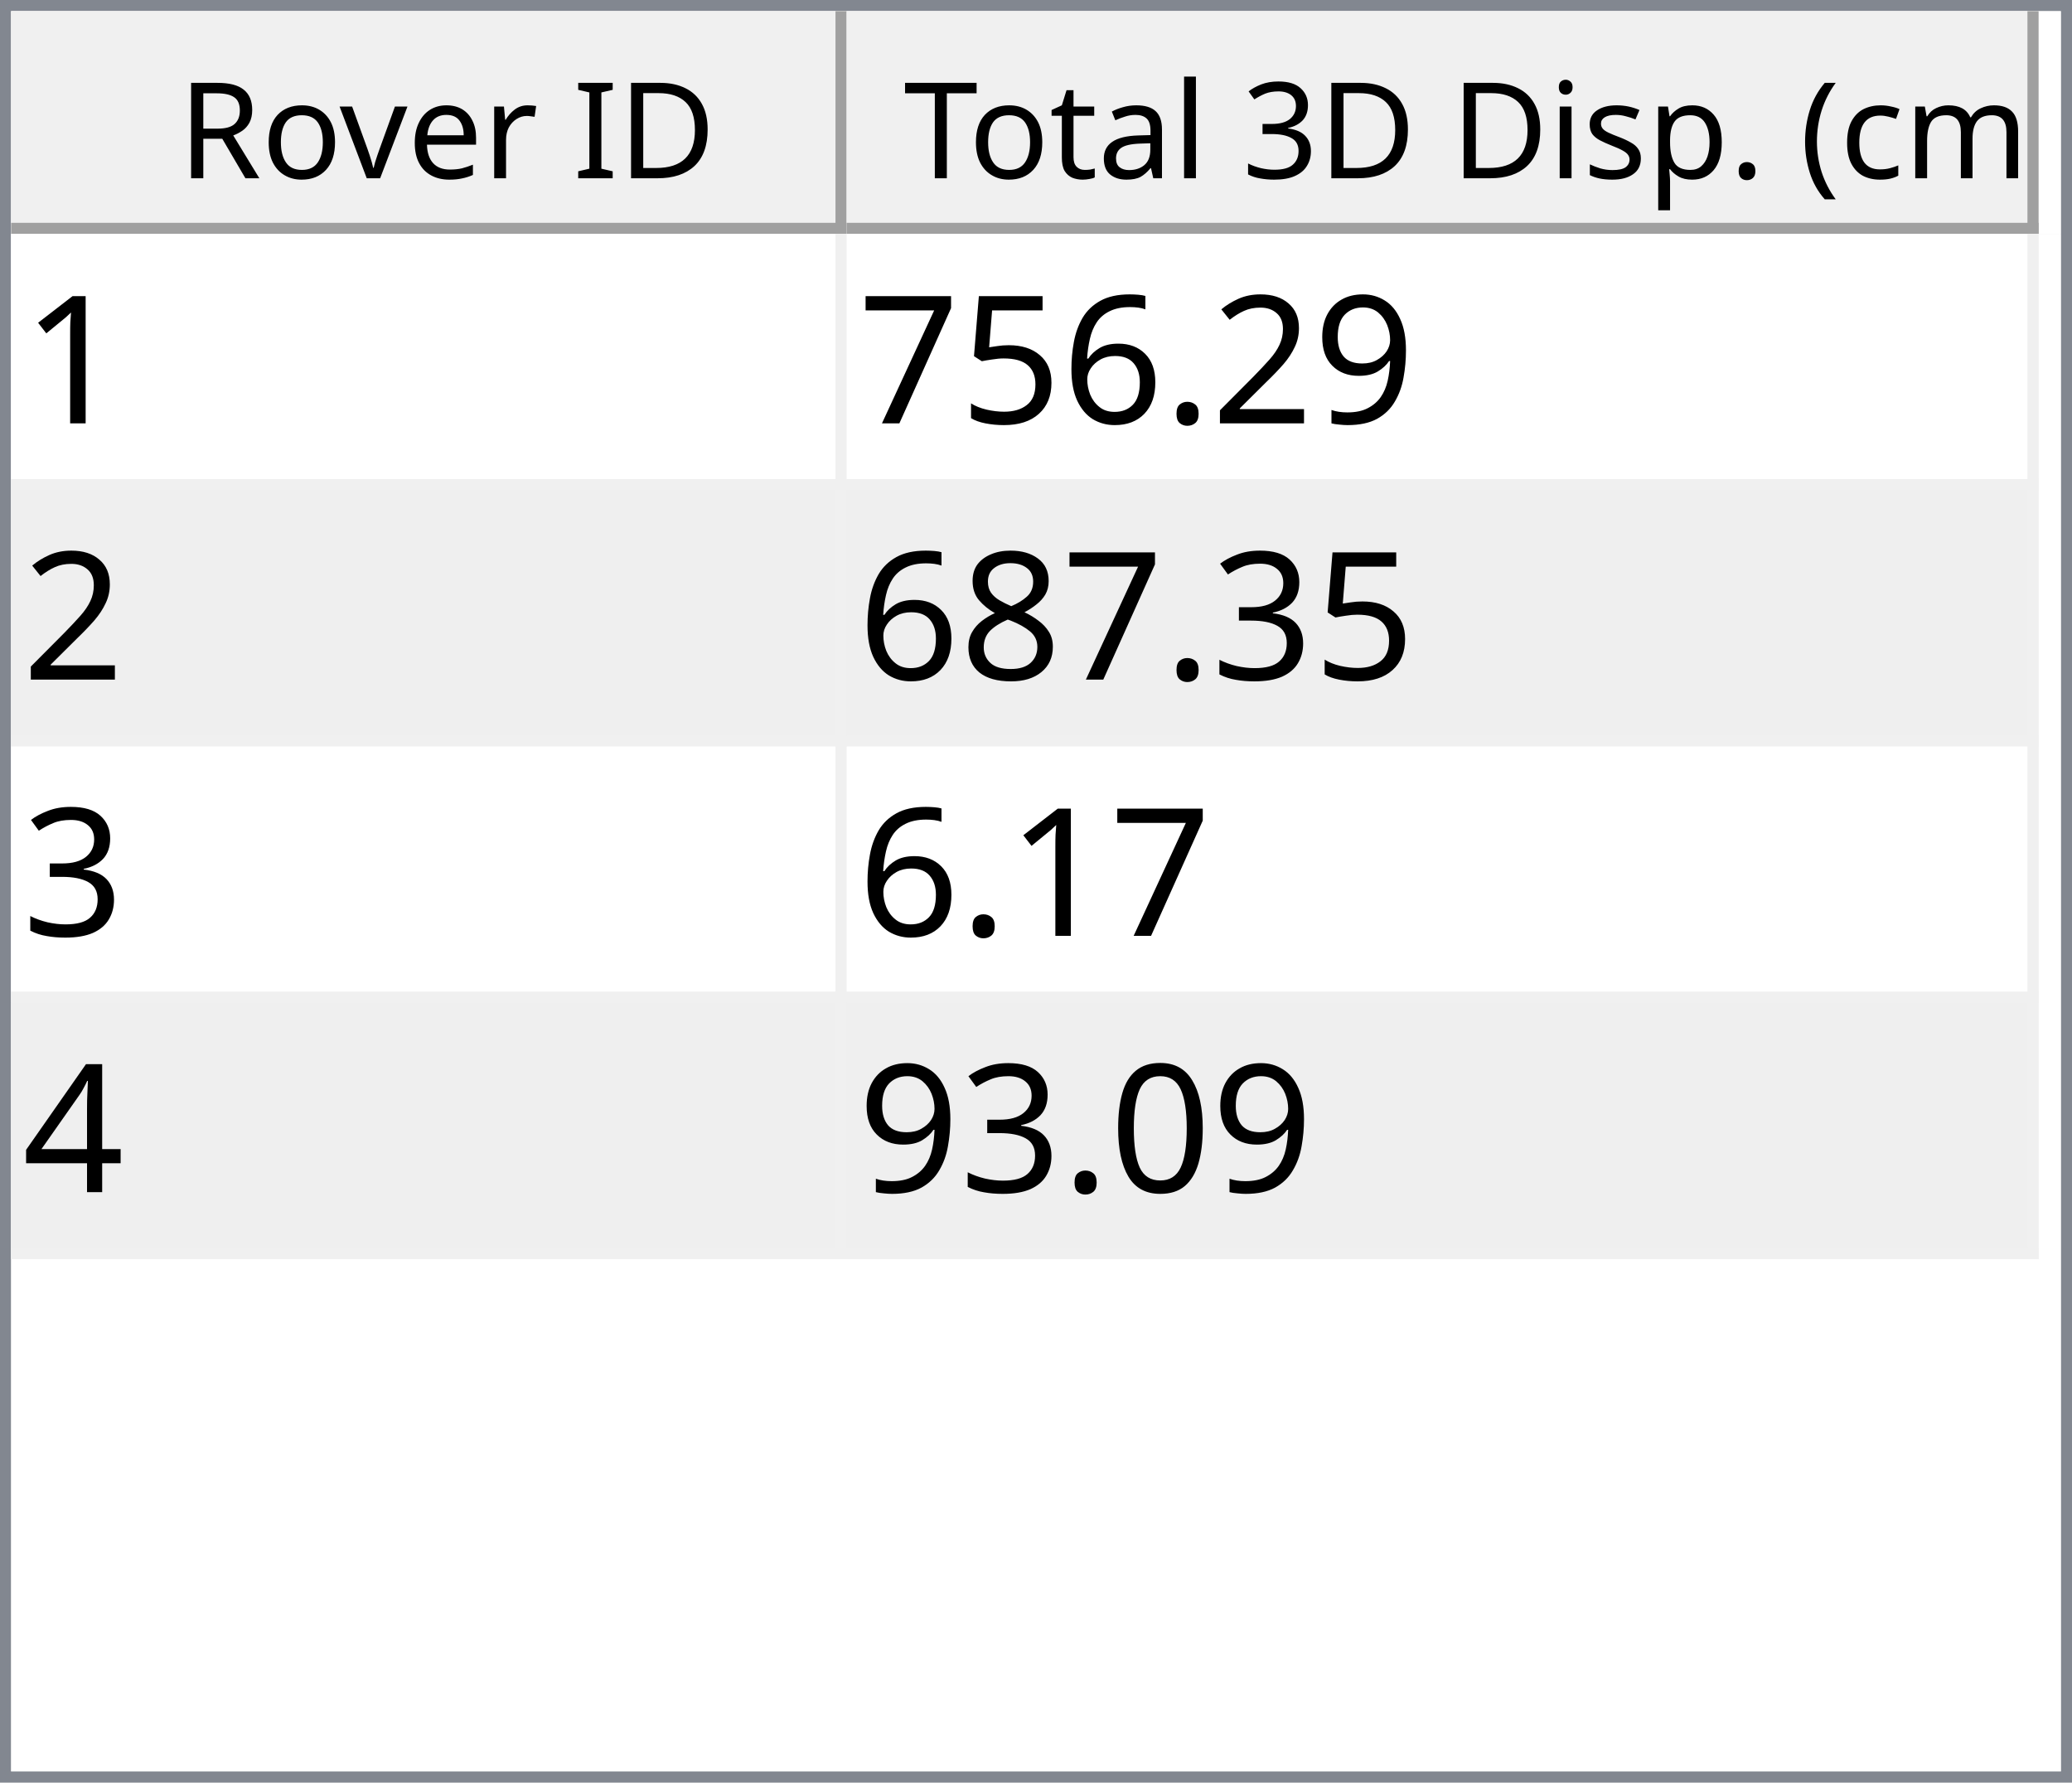
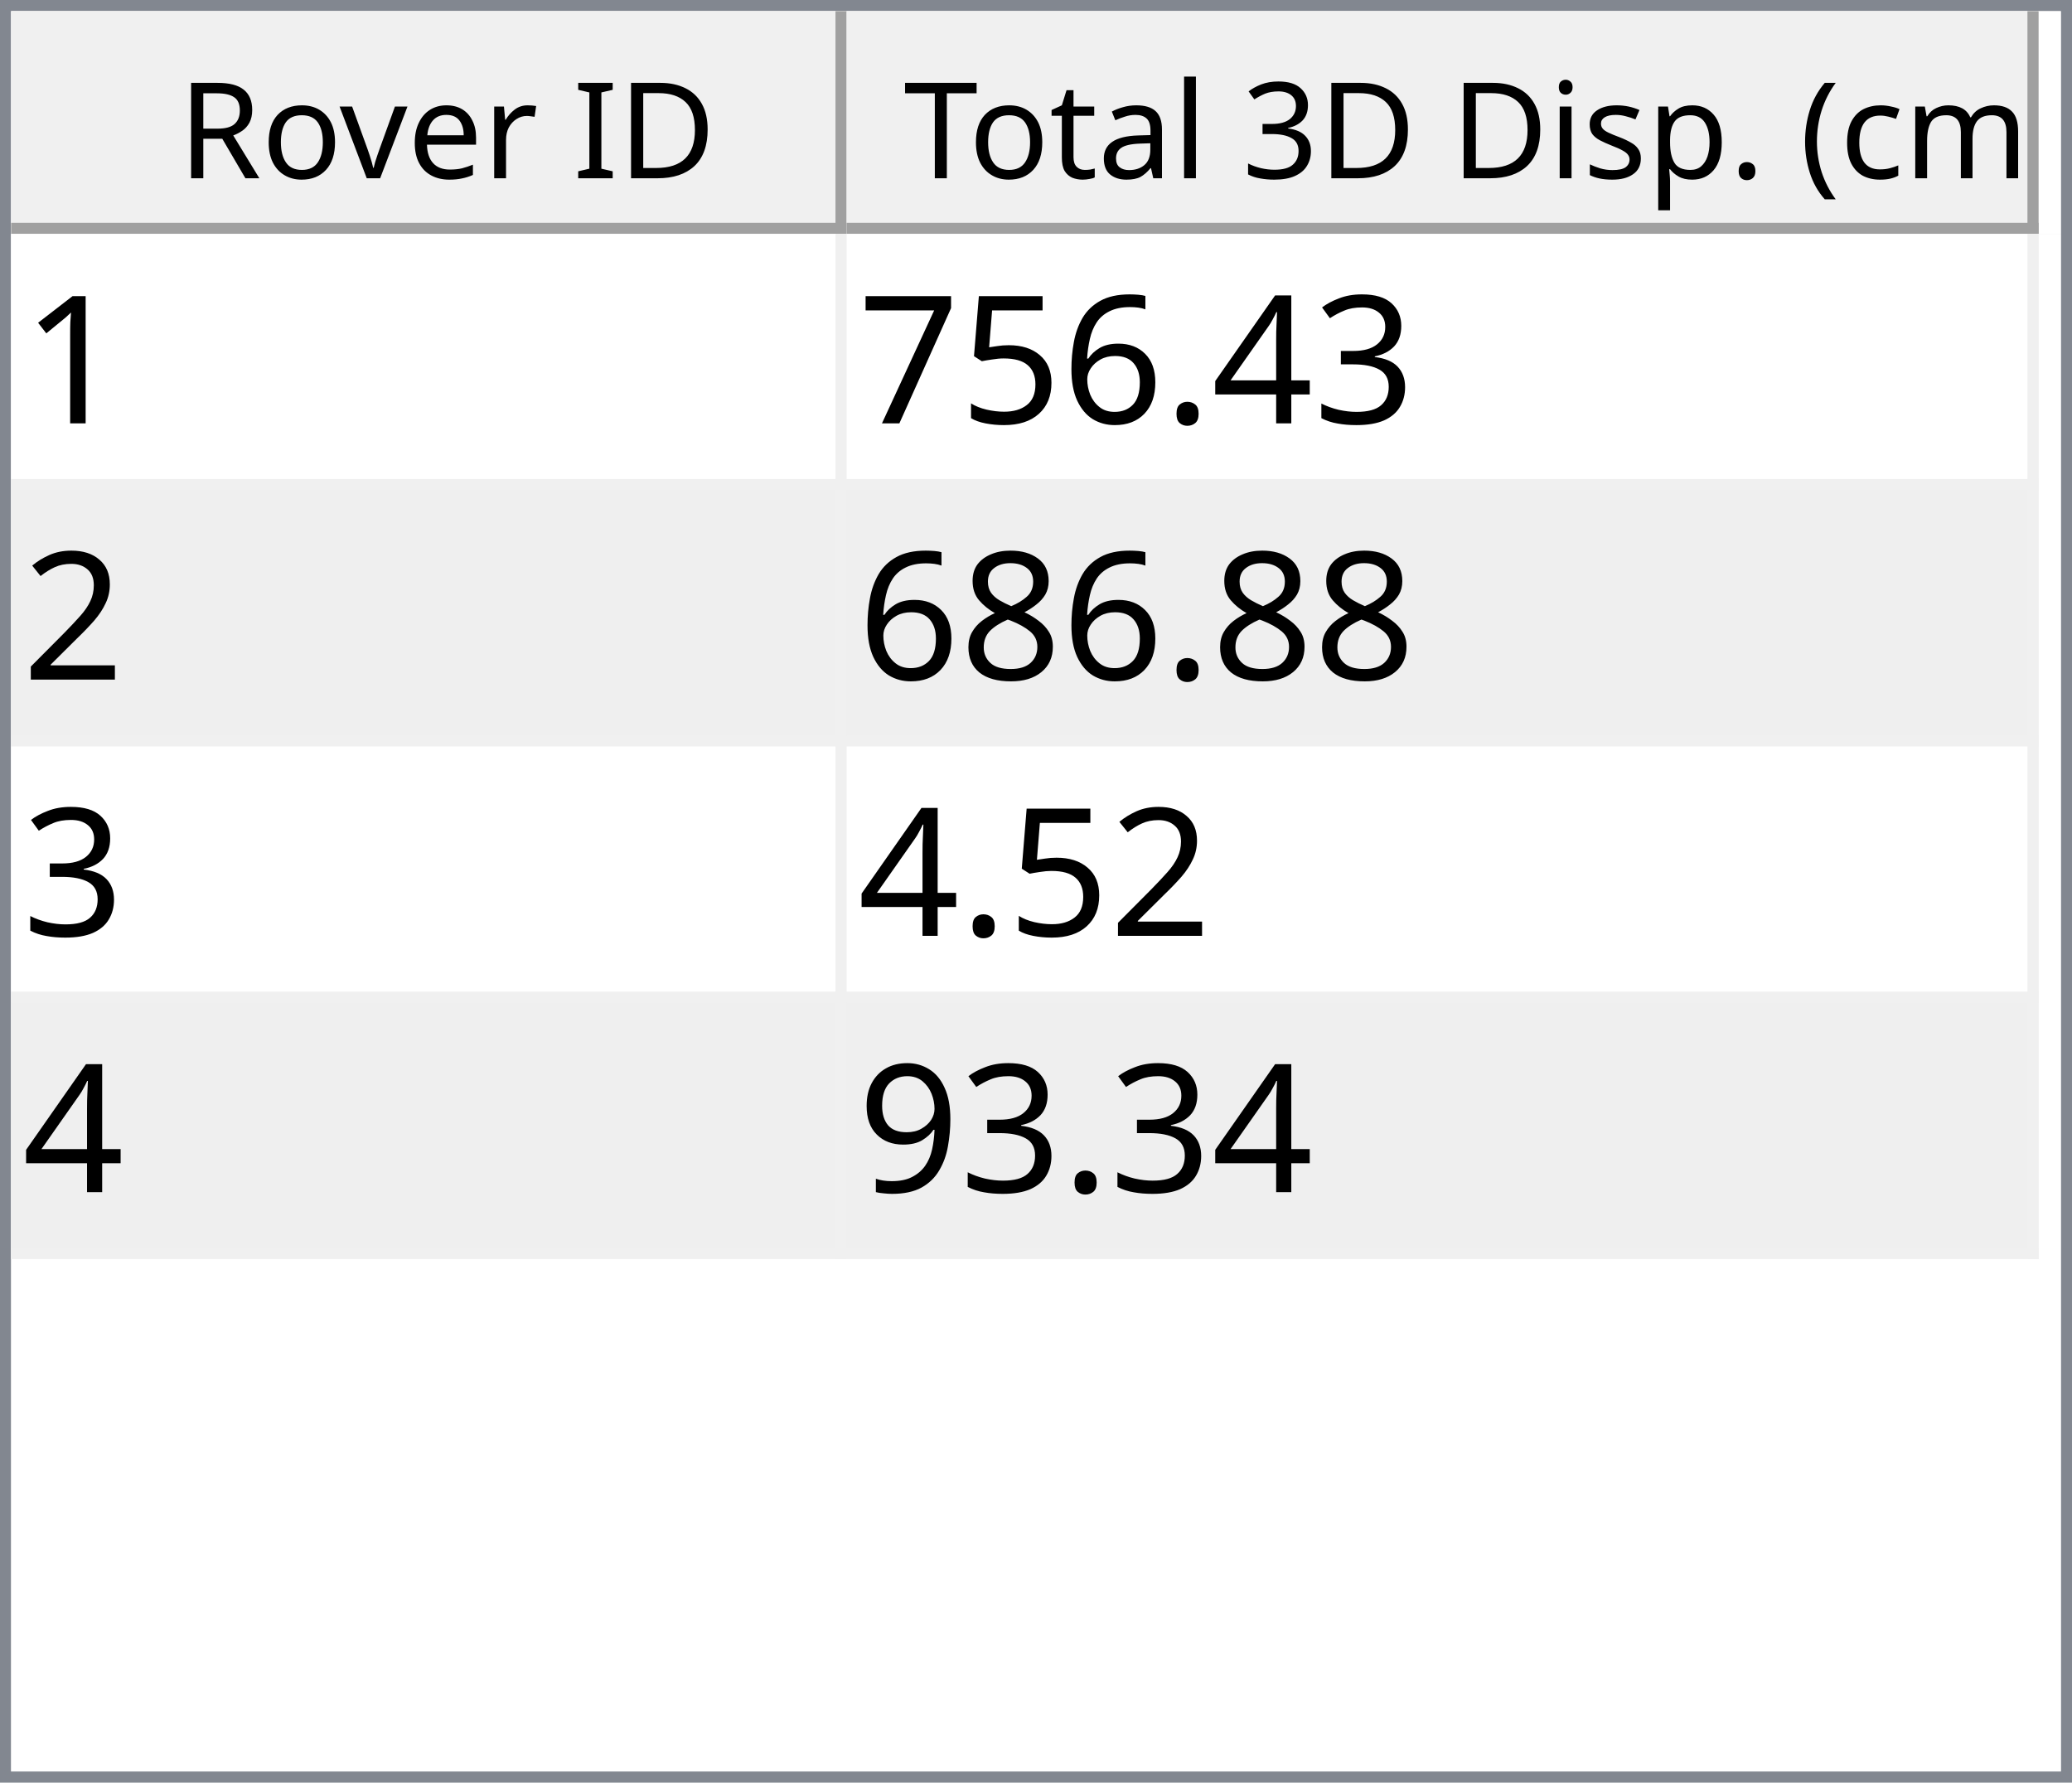
<svg xmlns="http://www.w3.org/2000/svg" style="fill-opacity:1; color-rendering:auto; color-interpolation:auto; text-rendering:auto; stroke:black; stroke-linecap:square; stroke-miterlimit:10; shape-rendering:auto; stroke-opacity:1; fill:black; stroke-dasharray:none; font-weight:normal; stroke-width:1; font-family:'Dialog'; font-style:normal; stroke-linejoin:miter; font-size:12px; stroke-dashoffset:0; image-rendering:auto;" width="186" height="160">
  <defs id="genericDefs" />
  <g>
    <defs id="defs1">
      <clipPath clipPathUnits="userSpaceOnUse" id="clipPath1">
        <path d="M0 0 L186 0 L186 160 L0 160 L0 0 Z" />
      </clipPath>
      <clipPath clipPathUnits="userSpaceOnUse" id="clipPath2">
        <path d="M0 0 L0 160 L186 160 L186 0 Z" />
      </clipPath>
      <clipPath clipPathUnits="userSpaceOnUse" id="clipPath3">
        <path d="M0 0 L0 20 L184 20 L184 0 Z" />
      </clipPath>
      <clipPath clipPathUnits="userSpaceOnUse" id="clipPath4">
        <path d="M0 0 L0 20 L75 20 L75 0 Z" />
      </clipPath>
      <clipPath clipPathUnits="userSpaceOnUse" id="clipPath5">
        <path d="M1 1 L1 19 L74 19 L74 1 Z" />
      </clipPath>
      <clipPath clipPathUnits="userSpaceOnUse" id="clipPath6">
        <path d="M0 0 L0 18 L73 18 L73 0 Z" />
      </clipPath>
      <clipPath clipPathUnits="userSpaceOnUse" id="clipPath7">
        <path d="M-0.5 -0.5 L-0.5 19.5 L74.5 19.5 L74.5 -0.5 Z" />
      </clipPath>
      <clipPath clipPathUnits="userSpaceOnUse" id="clipPath8">
        <path d="M0 0 L0 20 L107 20 L107 0 Z" />
      </clipPath>
      <clipPath clipPathUnits="userSpaceOnUse" id="clipPath9">
        <path d="M1 1 L1 19 L106 19 L106 1 Z" />
      </clipPath>
      <clipPath clipPathUnits="userSpaceOnUse" id="clipPath10">
        <path d="M0 0 L0 18 L105 18 L105 0 Z" />
      </clipPath>
      <clipPath clipPathUnits="userSpaceOnUse" id="clipPath11">
        <path d="M-0.5 -0.5 L-0.5 19.5 L106.5 19.5 L106.5 -0.5 Z" />
      </clipPath>
      <clipPath clipPathUnits="userSpaceOnUse" id="clipPath12">
        <path d="M0 0 L0 138 L184 138 L184 0 Z" />
      </clipPath>
      <clipPath clipPathUnits="userSpaceOnUse" id="clipPath13">
        <path d="M0 0 L0 92 L182 92 L182 0 Z" />
      </clipPath>
      <clipPath clipPathUnits="userSpaceOnUse" id="clipPath14">
        <path d="M-0.5 -0.5 L-0.5 91.5 L181.5 91.5 L181.5 -0.5 Z" />
      </clipPath>
      <clipPath clipPathUnits="userSpaceOnUse" id="clipPath15">
        <path d="M0 0 L0 22 L74 22 L74 0 Z" />
      </clipPath>
      <clipPath clipPathUnits="userSpaceOnUse" id="clipPath16">
        <path d="M0 0 L0 22 L106 22 L106 0 Z" />
      </clipPath>
      <font horiz-adv-x="64.551" id="font1">
        <font-face ascent="107.91" descent="25.098" units-per-em="100" style="font-style:normal; font-family:Segoe UI; font-weight:normal;" />
        <missing-glyph horiz-adv-x="64.551" d="M8.109 0 L8.109 68.266 L56.453 68.266 L56.453 0 L8.109 0 ZM15.328 7.234 L49.219 7.234 L49.219 61.031 L15.328 61.031 L15.328 7.234 Z" />
        <glyph unicode="D" horiz-adv-x="70.117" d="M9.188 0 L9.188 70.016 L28.516 70.016 Q65.531 70.016 65.531 35.891 Q65.531 19.672 55.25 9.836 Q44.969 0 27.734 0 L9.188 0 ZM17.391 62.594 L17.391 7.422 L27.828 7.422 Q41.609 7.422 49.273 14.797 Q56.938 22.172 56.938 35.688 Q56.938 62.594 28.328 62.594 L17.391 62.594 Z" />
        <glyph unicode="I" horiz-adv-x="26.611" d="M17.391 0 L9.188 0 L9.188 70.016 L17.391 70.016 L17.391 0 Z" />
        <glyph unicode=" " horiz-adv-x="27.393" d="" />
        <glyph unicode="r" horiz-adv-x="34.766" d="M34.188 41.891 Q32.078 43.5 28.125 43.5 Q23 43.5 19.555 38.672 Q16.109 33.844 16.109 25.484 L16.109 0 L8.109 0 L8.109 50 L16.109 50 L16.109 39.703 L16.312 39.703 Q18.016 44.969 21.531 47.922 Q25.047 50.875 29.391 50.875 Q32.516 50.875 34.188 50.203 L34.188 41.891 Z" />
        <glyph unicode="e" horiz-adv-x="52.295" d="M48.297 23 L12.984 23 Q13.188 14.656 17.484 10.109 Q21.781 5.562 29.297 5.562 Q37.75 5.562 44.828 11.141 L44.828 3.609 Q38.234 -1.172 27.391 -1.172 Q16.797 -1.172 10.742 5.641 Q4.688 12.453 4.688 24.812 Q4.688 36.469 11.305 43.82 Q17.922 51.172 27.734 51.172 Q37.547 51.172 42.922 44.828 Q48.297 38.484 48.297 27.203 L48.297 23 ZM40.094 29.781 Q40.047 36.719 36.75 40.578 Q33.453 44.438 27.594 44.438 Q21.922 44.438 17.969 40.383 Q14.016 36.328 13.094 29.781 L40.094 29.781 Z" />
        <glyph unicode="v" horiz-adv-x="47.9" d="M47.406 50 L27.484 0 L19.625 0 L0.688 50 L9.469 50 L22.172 13.672 Q23.578 9.672 23.922 6.688 L24.125 6.688 Q24.609 10.453 25.688 13.484 L38.969 50 L47.406 50 Z" />
        <glyph unicode="o" horiz-adv-x="58.594" d="M29 -1.172 Q17.922 -1.172 11.305 5.836 Q4.688 12.844 4.688 24.422 Q4.688 37.016 11.57 44.094 Q18.453 51.172 30.172 51.172 Q41.359 51.172 47.633 44.289 Q53.906 37.406 53.906 25.203 Q53.906 13.234 47.141 6.031 Q40.375 -1.172 29 -1.172 ZM29.594 44.438 Q21.875 44.438 17.383 39.188 Q12.891 33.938 12.891 24.703 Q12.891 15.828 17.43 10.695 Q21.969 5.562 29.594 5.562 Q37.359 5.562 41.531 10.594 Q45.703 15.625 45.703 24.906 Q45.703 34.281 41.531 39.359 Q37.359 44.438 29.594 44.438 Z" />
        <glyph unicode="R" horiz-adv-x="59.814" d="M59.375 0 L49.609 0 L37.891 19.625 Q36.281 22.359 34.766 24.289 Q33.25 26.219 31.664 27.438 Q30.078 28.656 28.25 29.219 Q26.422 29.781 24.125 29.781 L17.391 29.781 L17.391 0 L9.188 0 L9.188 70.016 L30.078 70.016 Q34.672 70.016 38.555 68.867 Q42.438 67.719 45.289 65.375 Q48.141 63.031 49.758 59.547 Q51.375 56.062 51.375 51.375 Q51.375 47.703 50.273 44.656 Q49.172 41.609 47.148 39.211 Q45.125 36.812 42.266 35.133 Q39.406 33.453 35.844 32.516 L35.844 32.328 Q37.594 31.547 38.891 30.547 Q40.188 29.547 41.359 28.18 Q42.531 26.812 43.68 25.078 Q44.828 23.344 46.234 21.047 L59.375 0 ZM17.391 62.594 L17.391 37.203 L28.516 37.203 Q31.594 37.203 34.203 38.133 Q36.812 39.062 38.719 40.797 Q40.625 42.531 41.703 45.047 Q42.781 47.562 42.781 50.688 Q42.781 56.297 39.141 59.445 Q35.5 62.594 28.609 62.594 L17.391 62.594 Z" />
        <glyph unicode=")" horiz-adv-x="30.176" d="M8.297 -15.922 L1.172 -15.922 Q16.406 2.344 16.406 26.812 Q16.406 51.469 1.078 70.016 L8.297 70.016 Q23.531 52.156 23.531 26.703 Q23.531 1.375 8.297 -15.922 Z" />
        <glyph unicode="m" horiz-adv-x="86.133" d="M79.109 0 L71.094 0 L71.094 28.719 Q71.094 37.016 68.531 40.727 Q65.969 44.438 59.906 44.438 Q54.781 44.438 51.195 39.75 Q47.609 35.062 47.609 28.516 L47.609 0 L39.594 0 L39.594 29.688 Q39.594 44.438 28.219 44.438 Q22.953 44.438 19.531 40.016 Q16.109 35.594 16.109 28.516 L16.109 0 L8.109 0 L8.109 50 L16.109 50 L16.109 42.094 L16.312 42.094 Q21.625 51.172 31.844 51.172 Q36.969 51.172 40.773 48.312 Q44.578 45.453 46 40.828 Q51.562 51.172 62.594 51.172 Q79.109 51.172 79.109 30.812 L79.109 0 Z" />
        <glyph unicode="c" horiz-adv-x="46.191" d="M42.188 2.297 Q36.422 -1.172 28.516 -1.172 Q17.828 -1.172 11.258 5.789 Q4.688 12.75 4.688 23.828 Q4.688 36.188 11.766 43.68 Q18.844 51.172 30.672 51.172 Q37.25 51.172 42.281 48.734 L42.281 40.531 Q36.719 44.438 30.375 44.438 Q22.703 44.438 17.797 38.945 Q12.891 33.453 12.891 24.516 Q12.891 15.719 17.508 10.641 Q22.125 5.562 29.891 5.562 Q36.422 5.562 42.188 9.906 L42.188 2.297 Z" />
        <glyph unicode="(" horiz-adv-x="30.176" d="M29.109 -15.922 L21.969 -15.922 Q6.844 1.375 6.844 26.703 Q6.844 52.156 21.969 70.016 L29.203 70.016 Q13.875 51.469 13.875 26.812 Q13.875 2.344 29.109 -15.922 Z" />
        <glyph unicode="." horiz-adv-x="21.68" d="M10.891 -1.078 Q8.641 -1.078 7.055 0.539 Q5.469 2.156 5.469 4.391 Q5.469 6.641 7.055 8.273 Q8.641 9.906 10.891 9.906 Q13.188 9.906 14.797 8.273 Q16.406 6.641 16.406 4.391 Q16.406 2.156 14.797 0.539 Q13.188 -1.078 10.891 -1.078 Z" />
        <glyph unicode="p" horiz-adv-x="58.789" d="M16.312 7.234 L16.109 7.234 L16.109 -23 L8.109 -23 L8.109 50 L16.109 50 L16.109 41.219 L16.312 41.219 Q22.219 51.172 33.594 51.172 Q43.266 51.172 48.688 44.461 Q54.109 37.75 54.109 26.469 Q54.109 13.922 48 6.375 Q41.891 -1.172 31.297 -1.172 Q21.578 -1.172 16.312 7.234 ZM16.109 27.391 L16.109 20.406 Q16.109 14.203 20.141 9.883 Q24.172 5.562 30.375 5.562 Q37.641 5.562 41.773 11.133 Q45.906 16.703 45.906 26.609 Q45.906 34.969 42.047 39.703 Q38.188 44.438 31.594 44.438 Q24.609 44.438 20.359 39.578 Q16.109 34.719 16.109 27.391 Z" />
        <glyph unicode="s" horiz-adv-x="42.432" d="M5.078 1.812 L5.078 10.406 Q11.625 5.562 19.484 5.562 Q30.031 5.562 30.031 12.594 Q30.031 14.594 29.125 15.992 Q28.219 17.391 26.68 18.461 Q25.141 19.531 23.07 20.383 Q21 21.234 18.609 22.172 Q15.281 23.484 12.766 24.828 Q10.25 26.172 8.57 27.859 Q6.891 29.547 6.031 31.695 Q5.172 33.844 5.172 36.719 Q5.172 40.234 6.789 42.945 Q8.406 45.656 11.086 47.484 Q13.766 49.312 17.211 50.242 Q20.656 51.172 24.312 51.172 Q30.812 51.172 35.938 48.922 L35.938 40.828 Q30.422 44.438 23.25 44.438 Q21 44.438 19.195 43.922 Q17.391 43.406 16.094 42.477 Q14.797 41.547 14.086 40.258 Q13.375 38.969 13.375 37.406 Q13.375 35.453 14.086 34.133 Q14.797 32.812 16.164 31.789 Q17.531 30.766 19.484 29.938 Q21.438 29.109 23.922 28.125 Q27.25 26.859 29.883 25.516 Q32.516 24.172 34.375 22.484 Q36.234 20.797 37.234 18.602 Q38.234 16.406 38.234 13.375 Q38.234 9.672 36.602 6.938 Q34.969 4.203 32.234 2.398 Q29.5 0.594 25.93 -0.289 Q22.359 -1.172 18.453 -1.172 Q10.75 -1.172 5.078 1.812 Z" />
        <glyph unicode="i" horiz-adv-x="24.219" d="M12.203 62.703 Q10.062 62.703 8.547 64.164 Q7.031 65.625 7.031 67.875 Q7.031 70.125 8.547 71.609 Q10.062 73.094 12.203 73.094 Q14.406 73.094 15.945 71.609 Q17.484 70.125 17.484 67.875 Q17.484 65.719 15.945 64.211 Q14.406 62.703 12.203 62.703 ZM16.109 0 L8.109 0 L8.109 50 L16.109 50 L16.109 0 Z" />
        <glyph unicode="3" horiz-adv-x="53.906" d="M46.531 19.828 Q46.531 15.094 44.75 11.211 Q42.969 7.328 39.719 4.57 Q36.469 1.812 31.93 0.297 Q27.391 -1.219 21.922 -1.219 Q11.922 -1.219 6 2.594 L6 11.188 Q13.094 5.609 22.219 5.609 Q25.875 5.609 28.828 6.539 Q31.781 7.469 33.906 9.227 Q36.031 10.984 37.18 13.477 Q38.328 15.969 38.328 19.094 Q38.328 32.812 18.797 32.812 L12.984 32.812 L12.984 39.594 L18.5 39.594 Q35.797 39.594 35.797 52.484 Q35.797 64.406 22.609 64.406 Q15.188 64.406 8.688 59.422 L8.688 67.188 Q15.375 71.188 24.609 71.188 Q29 71.188 32.57 69.969 Q36.141 68.75 38.68 66.555 Q41.219 64.359 42.609 61.281 Q44 58.203 44 54.5 Q44 40.672 30.031 36.719 L30.031 36.531 Q33.594 36.141 36.625 34.797 Q39.656 33.453 41.852 31.305 Q44.047 29.156 45.289 26.25 Q46.531 23.344 46.531 19.828 Z" />
        <glyph unicode="l" horiz-adv-x="24.219" d="M16.109 0 L8.109 0 L8.109 74.031 L16.109 74.031 L16.109 0 Z" />
        <glyph unicode="a" horiz-adv-x="50.879" d="M43.891 0 L35.891 0 L35.891 7.812 L35.688 7.812 Q30.469 -1.172 20.312 -1.172 Q12.844 -1.172 8.617 2.781 Q4.391 6.734 4.391 13.281 Q4.391 27.297 20.906 29.594 L35.891 31.688 Q35.891 44.438 25.594 44.438 Q16.547 44.438 9.281 38.281 L9.281 46.484 Q16.656 51.172 26.266 51.172 Q43.891 51.172 43.891 32.516 L43.891 0 ZM35.891 25.297 L23.828 23.641 Q18.266 22.859 15.43 20.875 Q12.594 18.891 12.594 13.875 Q12.594 10.203 15.211 7.883 Q17.828 5.562 22.172 5.562 Q28.125 5.562 32.008 9.742 Q35.891 13.922 35.891 20.312 L35.891 25.297 Z" />
        <glyph unicode="t" horiz-adv-x="33.887" d="M31.297 0.484 Q28.469 -1.078 23.828 -1.078 Q10.688 -1.078 10.688 13.578 L10.688 43.172 L2.094 43.172 L2.094 50 L10.688 50 L10.688 62.203 L18.703 64.797 L18.703 50 L31.297 50 L31.297 43.172 L18.703 43.172 L18.703 14.984 Q18.703 9.969 20.414 7.82 Q22.125 5.672 26.078 5.672 Q29.109 5.672 31.297 7.328 L31.297 0.484 Z" />
        <glyph unicode="T" horiz-adv-x="52.393" d="M50.594 62.594 L30.375 62.594 L30.375 0 L22.172 0 L22.172 62.594 L2 62.594 L2 70.016 L50.594 70.016 L50.594 62.594 Z" />
      </font>
      <font horiz-adv-x="75.0" id="font2">
        <font-face ascent="100.537" descent="21.973" units-per-em="100" style="font-style:normal; font-family:sans-serif; font-weight:normal;" />
        <missing-glyph horiz-adv-x="75.0" d="M12.5 0 L12.5 62.5 L62.5 62.5 L62.5 0 L12.5 0 ZM14.062 1.562 L60.938 1.562 L60.938 60.938 L14.062 60.938 L14.062 1.562 Z" />
        <glyph unicode="1" horiz-adv-x="55.615" d="M37.25 0 L28.469 0 L28.469 56 Q25.297 52.984 20.141 49.953 Q14.984 46.922 10.891 45.406 L10.891 53.906 Q18.266 57.375 23.781 62.305 Q29.297 67.234 31.594 71.875 L37.25 71.875 L37.25 0 Z" />
-         <glyph unicode="9" horiz-adv-x="55.615" d="M5.469 16.547 L13.922 17.328 Q14.984 11.375 18.016 8.688 Q21.047 6 25.781 6 Q29.828 6 32.883 7.859 Q35.938 9.719 37.891 12.82 Q39.844 15.922 41.164 21.195 Q42.484 26.469 42.484 31.938 Q42.484 32.516 42.438 33.688 Q39.797 29.5 35.234 26.883 Q30.672 24.266 25.344 24.266 Q16.453 24.266 10.305 30.711 Q4.156 37.156 4.156 47.703 Q4.156 58.594 10.578 65.234 Q17 71.875 26.656 71.875 Q33.641 71.875 39.43 68.117 Q45.219 64.359 48.219 57.398 Q51.219 50.438 51.219 37.25 Q51.219 23.531 48.242 15.406 Q45.266 7.281 39.383 3.031 Q33.5 -1.219 25.594 -1.219 Q17.188 -1.219 11.867 3.445 Q6.547 8.109 5.469 16.547 ZM41.453 48.141 Q41.453 55.719 37.43 60.156 Q33.406 64.594 27.734 64.594 Q21.875 64.594 17.531 59.812 Q13.188 55.031 13.188 47.406 Q13.188 40.578 17.312 36.305 Q21.438 32.031 27.484 32.031 Q33.594 32.031 37.523 36.305 Q41.453 40.578 41.453 48.141 Z" />
-         <glyph unicode="2" horiz-adv-x="55.615" d="M50.344 8.453 L50.344 0 L3.031 0 Q2.938 3.172 4.047 6.109 Q5.859 10.938 9.836 15.625 Q13.812 20.312 21.344 26.469 Q33.016 36.031 37.117 41.625 Q41.219 47.219 41.219 52.203 Q41.219 57.422 37.477 61.008 Q33.734 64.594 27.734 64.594 Q21.391 64.594 17.578 60.789 Q13.766 56.984 13.719 50.25 L4.688 51.172 Q5.609 61.281 11.664 66.578 Q17.719 71.875 27.938 71.875 Q38.234 71.875 44.242 66.164 Q50.25 60.453 50.25 52 Q50.25 47.703 48.492 43.555 Q46.734 39.406 42.656 34.812 Q38.578 30.219 29.109 22.219 Q21.188 15.578 18.945 13.211 Q16.703 10.844 15.234 8.453 L50.344 8.453 Z" />
+         <glyph unicode="3" horiz-adv-x="55.615" d="M4.203 18.891 L12.984 20.062 Q14.5 12.594 18.141 9.297 Q21.781 6 27 6 Q33.203 6 37.477 10.297 Q41.75 14.594 41.75 20.953 Q41.75 27 37.797 30.93 Q33.844 34.859 27.734 34.859 Q25.25 34.859 21.531 33.891 L22.516 41.609 Q23.391 41.5 23.922 41.5 Q29.547 41.5 34.039 44.43 Q38.531 47.359 38.531 53.469 Q38.531 58.297 35.258 61.477 Q31.984 64.656 26.812 64.656 Q21.688 64.656 18.266 61.43 Q14.844 58.203 13.875 51.766 L5.078 53.328 Q6.688 62.156 12.398 67.016 Q18.109 71.875 26.609 71.875 Q32.469 71.875 37.398 69.359 Q42.328 66.844 44.945 62.5 Q47.562 58.156 47.562 53.266 Q47.562 48.641 45.07 44.828 Q42.578 41.016 37.703 38.766 Q44.047 37.312 47.562 32.695 Q51.078 28.078 51.078 21.141 Q51.078 11.766 44.242 5.25 Q37.406 -1.266 26.953 -1.266 Q17.531 -1.266 11.305 4.352 Q5.078 9.969 4.203 18.891 Z" />
+         <glyph unicode="4" horiz-adv-x="55.615" d="M32.328 0 L32.328 17.141 L1.266 17.141 L1.266 25.203 L33.938 71.578 L41.109 71.578 L41.109 25.203 L50.781 25.203 L50.781 17.141 L41.109 17.141 L41.109 0 L32.328 0 ZM32.328 25.203 L32.328 57.469 L9.906 25.203 L32.328 25.203 Z" />
        <glyph unicode="." horiz-adv-x="27.783" d="M9.078 0 L9.078 10.016 L19.094 10.016 L19.094 0 L9.078 0 Z" />
        <glyph unicode="6" horiz-adv-x="55.615" d="M49.75 54.047 L41.016 53.375 Q39.844 58.547 37.703 60.891 Q34.125 64.656 28.906 64.656 Q24.703 64.656 21.531 62.312 Q17.391 59.281 14.992 53.469 Q12.594 47.656 12.5 36.922 Q15.672 41.75 20.266 44.094 Q24.859 46.438 29.891 46.438 Q38.672 46.438 44.852 39.969 Q51.031 33.5 51.031 23.25 Q51.031 16.5 48.125 10.719 Q45.219 4.938 40.141 1.859 Q35.062 -1.219 28.609 -1.219 Q17.625 -1.219 10.695 6.859 Q3.766 14.938 3.766 33.5 Q3.766 54.25 11.422 63.672 Q18.109 71.875 29.438 71.875 Q37.891 71.875 43.289 67.141 Q48.688 62.406 49.75 54.047 ZM13.875 23.188 Q13.875 18.656 15.797 14.508 Q17.719 10.359 21.188 8.18 Q24.656 6 28.469 6 Q34.031 6 38.039 10.492 Q42.047 14.984 42.047 22.703 Q42.047 30.125 38.086 34.398 Q34.125 38.672 28.125 38.672 Q22.172 38.672 18.023 34.398 Q13.875 30.125 13.875 23.188 Z" />
        <glyph unicode="5" horiz-adv-x="55.615" d="M4.156 18.75 L13.375 19.531 Q14.406 12.797 18.141 9.398 Q21.875 6 27.156 6 Q33.5 6 37.891 10.789 Q42.281 15.578 42.281 23.484 Q42.281 31 38.062 35.352 Q33.844 39.703 27 39.703 Q22.75 39.703 19.336 37.773 Q15.922 35.844 13.969 32.766 L5.719 33.844 L12.641 70.609 L48.25 70.609 L48.25 62.203 L19.672 62.203 L15.828 42.969 Q22.266 47.469 29.344 47.469 Q38.719 47.469 45.164 40.969 Q51.609 34.469 51.609 24.266 Q51.609 14.547 45.953 7.469 Q39.062 -1.219 27.156 -1.219 Q17.391 -1.219 11.211 4.25 Q5.031 9.719 4.156 18.75 Z" />
        <glyph unicode="7" horiz-adv-x="55.615" d="M4.734 62.203 L4.734 70.656 L51.078 70.656 L51.078 63.812 Q44.234 56.547 37.523 44.484 Q30.812 32.422 27.156 19.672 Q24.516 10.688 23.781 0 L14.75 0 Q14.891 8.453 18.062 20.414 Q21.234 32.375 27.172 43.484 Q33.109 54.594 39.797 62.203 L4.734 62.203 Z" />
-         <glyph unicode="3" horiz-adv-x="55.615" d="M4.203 18.891 L12.984 20.062 Q14.5 12.594 18.141 9.297 Q21.781 6 27 6 Q33.203 6 37.477 10.297 Q41.75 14.594 41.75 20.953 Q41.75 27 37.797 30.93 Q33.844 34.859 27.734 34.859 Q25.25 34.859 21.531 33.891 L22.516 41.609 Q23.391 41.5 23.922 41.5 Q29.547 41.5 34.039 44.43 Q38.531 47.359 38.531 53.469 Q38.531 58.297 35.258 61.477 Q31.984 64.656 26.812 64.656 Q21.688 64.656 18.266 61.43 Q14.844 58.203 13.875 51.766 L5.078 53.328 Q6.688 62.156 12.398 67.016 Q18.109 71.875 26.609 71.875 Q32.469 71.875 37.398 69.359 Q42.328 66.844 44.945 62.5 Q47.562 58.156 47.562 53.266 Q47.562 48.641 45.07 44.828 Q42.578 41.016 37.703 38.766 Q44.047 37.312 47.562 32.695 Q51.078 28.078 51.078 21.141 Q51.078 11.766 44.242 5.25 Q37.406 -1.266 26.953 -1.266 Q17.531 -1.266 11.305 4.352 Q5.078 9.969 4.203 18.891 Z" />
+         <glyph unicode="2" horiz-adv-x="55.615" d="M50.344 8.453 L50.344 0 L3.031 0 Q2.938 3.172 4.047 6.109 Q5.859 10.938 9.836 15.625 Q13.812 20.312 21.344 26.469 Q33.016 36.031 37.117 41.625 Q41.219 47.219 41.219 52.203 Q41.219 57.422 37.477 61.008 Q33.734 64.594 27.734 64.594 Q21.391 64.594 17.578 60.789 Q13.766 56.984 13.719 50.25 L4.688 51.172 Q5.609 61.281 11.664 66.578 Q17.719 71.875 27.938 71.875 Q38.234 71.875 44.242 66.164 Q50.25 60.453 50.25 52 Q50.25 47.703 48.492 43.555 Q46.734 39.406 42.656 34.812 Q38.578 30.219 29.109 22.219 Q21.188 15.578 18.945 13.211 Q16.703 10.844 15.234 8.453 L50.344 8.453 Z" />
        <glyph unicode="8" horiz-adv-x="55.615" d="M17.672 38.812 Q12.203 40.828 9.57 44.539 Q6.938 48.25 6.938 53.422 Q6.938 61.234 12.555 66.555 Q18.172 71.875 27.484 71.875 Q36.859 71.875 42.578 66.43 Q48.297 60.984 48.297 53.172 Q48.297 48.188 45.68 44.508 Q43.062 40.828 37.75 38.812 Q44.344 36.672 47.781 31.883 Q51.219 27.094 51.219 20.453 Q51.219 11.281 44.727 5.031 Q38.234 -1.219 27.641 -1.219 Q17.047 -1.219 10.547 5.055 Q4.047 11.328 4.047 20.703 Q4.047 27.688 7.594 32.398 Q11.141 37.109 17.672 38.812 ZM15.922 53.719 Q15.922 48.641 19.195 45.414 Q22.469 42.188 27.688 42.188 Q32.766 42.188 36.016 45.383 Q39.266 48.578 39.266 53.219 Q39.266 58.062 35.914 61.359 Q32.562 64.656 27.594 64.656 Q22.562 64.656 19.242 61.43 Q15.922 58.203 15.922 53.719 ZM13.094 20.656 Q13.094 16.891 14.875 13.375 Q16.656 9.859 20.172 7.93 Q23.688 6 27.734 6 Q34.031 6 38.133 10.055 Q42.234 14.109 42.234 20.359 Q42.234 26.703 38.016 30.859 Q33.797 35.016 27.438 35.016 Q21.234 35.016 17.164 30.914 Q13.094 26.812 13.094 20.656 Z" />
-         <glyph unicode="4" horiz-adv-x="55.615" d="M32.328 0 L32.328 17.141 L1.266 17.141 L1.266 25.203 L33.938 71.578 L41.109 71.578 L41.109 25.203 L50.781 25.203 L50.781 17.141 L41.109 17.141 L41.109 0 L32.328 0 ZM32.328 25.203 L32.328 57.469 L9.906 25.203 L32.328 25.203 Z" />
-         <glyph unicode="0" horiz-adv-x="55.615" d="M4.156 35.297 Q4.156 48 6.766 55.742 Q9.375 63.484 14.523 67.68 Q19.672 71.875 27.484 71.875 Q33.25 71.875 37.594 69.555 Q41.938 67.234 44.773 62.867 Q47.609 58.5 49.219 52.227 Q50.828 45.953 50.828 35.297 Q50.828 22.703 48.242 14.969 Q45.656 7.234 40.508 3.008 Q35.359 -1.219 27.484 -1.219 Q17.141 -1.219 11.234 6.203 Q4.156 15.141 4.156 35.297 ZM13.188 35.297 Q13.188 17.672 17.312 11.836 Q21.438 6 27.484 6 Q33.547 6 37.672 11.859 Q41.797 17.719 41.797 35.297 Q41.797 52.984 37.672 58.789 Q33.547 64.594 27.391 64.594 Q21.344 64.594 17.719 59.469 Q13.188 52.938 13.188 35.297 Z" />
+         <glyph unicode="9" horiz-adv-x="55.615" d="M5.469 16.547 L13.922 17.328 Q14.984 11.375 18.016 8.688 Q21.047 6 25.781 6 Q29.828 6 32.883 7.859 Q35.938 9.719 37.891 12.82 Q39.844 15.922 41.164 21.195 Q42.484 26.469 42.484 31.938 Q42.484 32.516 42.438 33.688 Q39.797 29.5 35.234 26.883 Q30.672 24.266 25.344 24.266 Q16.453 24.266 10.305 30.711 Q4.156 37.156 4.156 47.703 Q4.156 58.594 10.578 65.234 Q17 71.875 26.656 71.875 Q33.641 71.875 39.43 68.117 Q45.219 64.359 48.219 57.398 Q51.219 50.438 51.219 37.25 Q51.219 23.531 48.242 15.406 Q45.266 7.281 39.383 3.031 Q33.5 -1.219 25.594 -1.219 Q17.188 -1.219 11.867 3.445 Q6.547 8.109 5.469 16.547 ZM41.453 48.141 Q41.453 55.719 37.43 60.156 Q33.406 64.594 27.734 64.594 Q21.875 64.594 17.531 59.812 Q13.188 55.031 13.188 47.406 Q13.188 40.578 17.312 36.305 Q21.438 32.031 27.484 32.031 Q33.594 32.031 37.523 36.305 Q41.453 40.578 41.453 48.141 Z" />
      </font>
    </defs>
    <g style="fill:white; stroke:white;">
      <rect x="0" y="0" width="186" style="clip-path:url(#clipPath1); stroke:none;" height="160" />
    </g>
    <g style="fill:white; text-rendering:optimizeSpeed; color-rendering:optimizeSpeed; image-rendering:optimizeSpeed; shape-rendering:crispEdges; stroke:white; color-interpolation:sRGB;">
      <rect x="0" width="186" height="160" y="0" style="stroke:none;" />
      <path style="stroke:none;" d="M0 160 L186 160 L186 0 L0 0 Z" />
    </g>
    <g style="fill:rgb(240,240,240); font-family:'Segoe UI'; stroke:rgb(240,240,240);">
      <rect x="0" y="0" width="186" style="clip-path:url(#clipPath2); stroke:none;" height="160" />
    </g>
    <g style="fill:rgb(130,135,144); font-family:'Segoe UI'; stroke:rgb(130,135,144);">
      <path d="M0 0 L186 0 L186 160 L0 160 L0 0 ZM1 1 L185 1 L185 159 L1 159 L1 1 Z" style="fill-rule:evenodd; clip-path:url(#clipPath2); stroke:none;" />
    </g>
    <g style="fill:white; font-family:'Segoe UI'; stroke:white;" transform="translate(1,1)">
      <rect x="0" y="0" width="184" style="clip-path:url(#clipPath3); stroke:none;" height="20" />
    </g>
    <g style="fill:rgb(240,240,240); font-family:'Segoe UI'; stroke:rgb(240,240,240);" transform="translate(1,1)">
      <rect x="0" y="0" width="75" style="clip-path:url(#clipPath4); stroke:none;" height="20" />
    </g>
    <g style="font-family:'Segoe UI';" transform="translate(2,2)">
      <text x="14" xml:space="preserve" y="14" style="clip-path:url(#clipPath6); stroke:none;">Rover ID</text>
    </g>
    <g style="fill:rgb(160,160,160); font-family:'Segoe UI'; stroke:rgb(160,160,160); stroke-linejoin:bevel;" transform="translate(1.5,1.5)">
      <line x1="74" x2="74" y1="0" style="fill:none; clip-path:url(#clipPath7);" y2="19" />
    </g>
    <g style="fill:rgb(160,160,160); font-family:'Segoe UI'; stroke:rgb(160,160,160); stroke-linejoin:bevel;" transform="matrix(1,0,0,1,1,1) translate(0.5,0.5)">
      <line x1="0" x2="74" y1="19" style="fill:none; clip-path:url(#clipPath7);" y2="19" />
    </g>
    <g style="fill:rgb(240,240,240); font-family:'Segoe UI'; stroke:rgb(240,240,240);" transform="translate(76,1)">
      <rect x="0" y="0" width="107" style="clip-path:url(#clipPath8); stroke:none;" height="20" />
    </g>
    <g style="font-family:'Segoe UI';" transform="translate(77,2)">
      <text x="1" xml:space="preserve" y="14" style="clip-path:url(#clipPath10); stroke:none;"> Total 3D Disp. (cm)</text>
    </g>
    <g style="fill:rgb(160,160,160); font-family:'Segoe UI'; stroke:rgb(160,160,160); stroke-linejoin:bevel;" transform="translate(76.5,1.5)">
      <line x1="106" x2="106" y1="0" style="fill:none; clip-path:url(#clipPath11);" y2="19" />
    </g>
    <g style="fill:rgb(160,160,160); font-family:'Segoe UI'; stroke:rgb(160,160,160); stroke-linejoin:bevel;" transform="matrix(1,0,0,1,76,1) translate(0.5,0.5)">
      <line x1="0" x2="106" y1="19" style="fill:none; clip-path:url(#clipPath11);" y2="19" />
    </g>
    <g style="fill:white; font-family:'Segoe UI'; stroke:white;" transform="translate(1,21)">
      <rect x="0" y="0" width="184" style="clip-path:url(#clipPath12); stroke:none;" height="138" />
    </g>
    <g style="fill:rgb(240,240,240); font-size:16px; font-family:sans-serif; stroke:rgb(240,240,240);" transform="translate(1,21)">
      <rect x="0" y="0" width="182" style="clip-path:url(#clipPath13); stroke:none;" height="92" />
      <line transform="translate(0.5,0.5)" x1="0" x2="181" y1="22" style="clip-path:url(#clipPath14); fill:none; stroke-linejoin:bevel;" y2="22" />
    </g>
    <g transform="matrix(1,0,0,1,1,21) translate(0.5,0.5)" style="fill:rgb(240,240,240); font-size:16px; font-family:sans-serif; stroke:rgb(240,240,240); stroke-linejoin:bevel;">
      <line x1="0" x2="181" y1="45" style="fill:none; clip-path:url(#clipPath14);" y2="45" />
    </g>
    <g transform="matrix(1,0,0,1,1,21) translate(0.5,0.5)" style="fill:rgb(240,240,240); font-size:16px; font-family:sans-serif; stroke:rgb(240,240,240); stroke-linejoin:bevel;">
      <line x1="0" x2="181" y1="68" style="fill:none; clip-path:url(#clipPath14);" y2="68" />
    </g>
    <g transform="matrix(1,0,0,1,1,21) translate(0.5,0.5)" style="fill:rgb(240,240,240); font-size:16px; font-family:sans-serif; stroke:rgb(240,240,240); stroke-linejoin:bevel;">
      <line x1="0" x2="181" y1="91" style="fill:none; clip-path:url(#clipPath14);" y2="91" />
    </g>
    <g transform="matrix(1,0,0,1,1,21) translate(0.5,0.5)" style="fill:rgb(240,240,240); font-size:16px; font-family:sans-serif; stroke:rgb(240,240,240); stroke-linejoin:bevel;">
      <line x1="74" x2="74" y1="0" style="fill:none; clip-path:url(#clipPath14);" y2="91" />
    </g>
    <g transform="matrix(1,0,0,1,1,21) translate(0.5,0.5)" style="fill:rgb(240,240,240); font-size:16px; font-family:sans-serif; stroke:rgb(240,240,240); stroke-linejoin:bevel;">
      <line x1="181" x2="181" y1="0" style="fill:none; clip-path:url(#clipPath14);" y2="91" />
    </g>
    <g style="fill:white; font-size:16px; font-family:sans-serif; stroke:white;" transform="matrix(1,0,0,1,1,21)">
      <rect x="0" y="0" width="74" style="clip-path:url(#clipPath15); stroke:none;" height="22" />
      <text x="1" y="17" style="fill:black; clip-path:url(#clipPath15); stroke:none;" xml:space="preserve">1</text>
    </g>
    <g style="fill:white; font-size:16px; font-family:sans-serif; stroke:white;" transform="matrix(1,0,0,1,1,21) translate(75,0)">
      <rect x="0" y="0" width="106" style="clip-path:url(#clipPath16); stroke:none;" height="22" />
-       <text x="1" y="17" style="fill:black; clip-path:url(#clipPath16); stroke:none;" xml:space="preserve">756.29</text>
+       <text x="1" y="17" style="fill:black; clip-path:url(#clipPath16); stroke:none;" xml:space="preserve">756.43</text>
    </g>
    <g style="fill:rgb(239,239,239); font-size:16px; font-family:sans-serif; stroke:rgb(239,239,239);" transform="matrix(1,0,0,1,1,21) translate(0,23)">
      <rect x="0" y="0" width="74" style="clip-path:url(#clipPath15); stroke:none;" height="22" />
      <text x="1" y="17" style="fill:black; clip-path:url(#clipPath15); stroke:none;" xml:space="preserve">2</text>
    </g>
    <g style="fill:rgb(239,239,239); font-size:16px; font-family:sans-serif; stroke:rgb(239,239,239);" transform="matrix(1,0,0,1,1,21) translate(75,23)">
      <rect x="0" y="0" width="106" style="clip-path:url(#clipPath16); stroke:none;" height="22" />
-       <text x="1" y="17" style="fill:black; clip-path:url(#clipPath16); stroke:none;" xml:space="preserve">687.35</text>
+       <text x="1" y="17" style="fill:black; clip-path:url(#clipPath16); stroke:none;" xml:space="preserve">686.88</text>
    </g>
    <g style="fill:white; font-size:16px; font-family:sans-serif; stroke:white;" transform="matrix(1,0,0,1,1,21) translate(0,46)">
      <rect x="0" y="0" width="74" style="clip-path:url(#clipPath15); stroke:none;" height="22" />
      <text x="1" y="17" style="fill:black; clip-path:url(#clipPath15); stroke:none;" xml:space="preserve">3</text>
    </g>
    <g style="fill:white; font-size:16px; font-family:sans-serif; stroke:white;" transform="matrix(1,0,0,1,1,21) translate(75,46)">
      <rect x="0" y="0" width="106" style="clip-path:url(#clipPath16); stroke:none;" height="22" />
-       <text x="1" y="17" style="fill:black; clip-path:url(#clipPath16); stroke:none;" xml:space="preserve">6.17</text>
+       <text x="1" y="17" style="fill:black; clip-path:url(#clipPath16); stroke:none;" xml:space="preserve">4.52</text>
    </g>
    <g style="fill:rgb(239,239,239); font-size:16px; font-family:sans-serif; stroke:rgb(239,239,239);" transform="matrix(1,0,0,1,1,21) translate(0,69)">
      <rect x="0" y="0" width="74" style="clip-path:url(#clipPath15); stroke:none;" height="22" />
      <text x="1" y="17" style="fill:black; clip-path:url(#clipPath15); stroke:none;" xml:space="preserve">4</text>
    </g>
    <g style="fill:rgb(239,239,239); font-size:16px; font-family:sans-serif; stroke:rgb(239,239,239);" transform="matrix(1,0,0,1,1,21) translate(75,69)">
      <rect x="0" y="0" width="106" style="clip-path:url(#clipPath16); stroke:none;" height="22" />
-       <text x="1" y="17" style="fill:black; clip-path:url(#clipPath16); stroke:none;" xml:space="preserve">93.09</text>
+       <text x="1" y="17" style="fill:black; clip-path:url(#clipPath16); stroke:none;" xml:space="preserve">93.34</text>
    </g>
  </g>
</svg>
